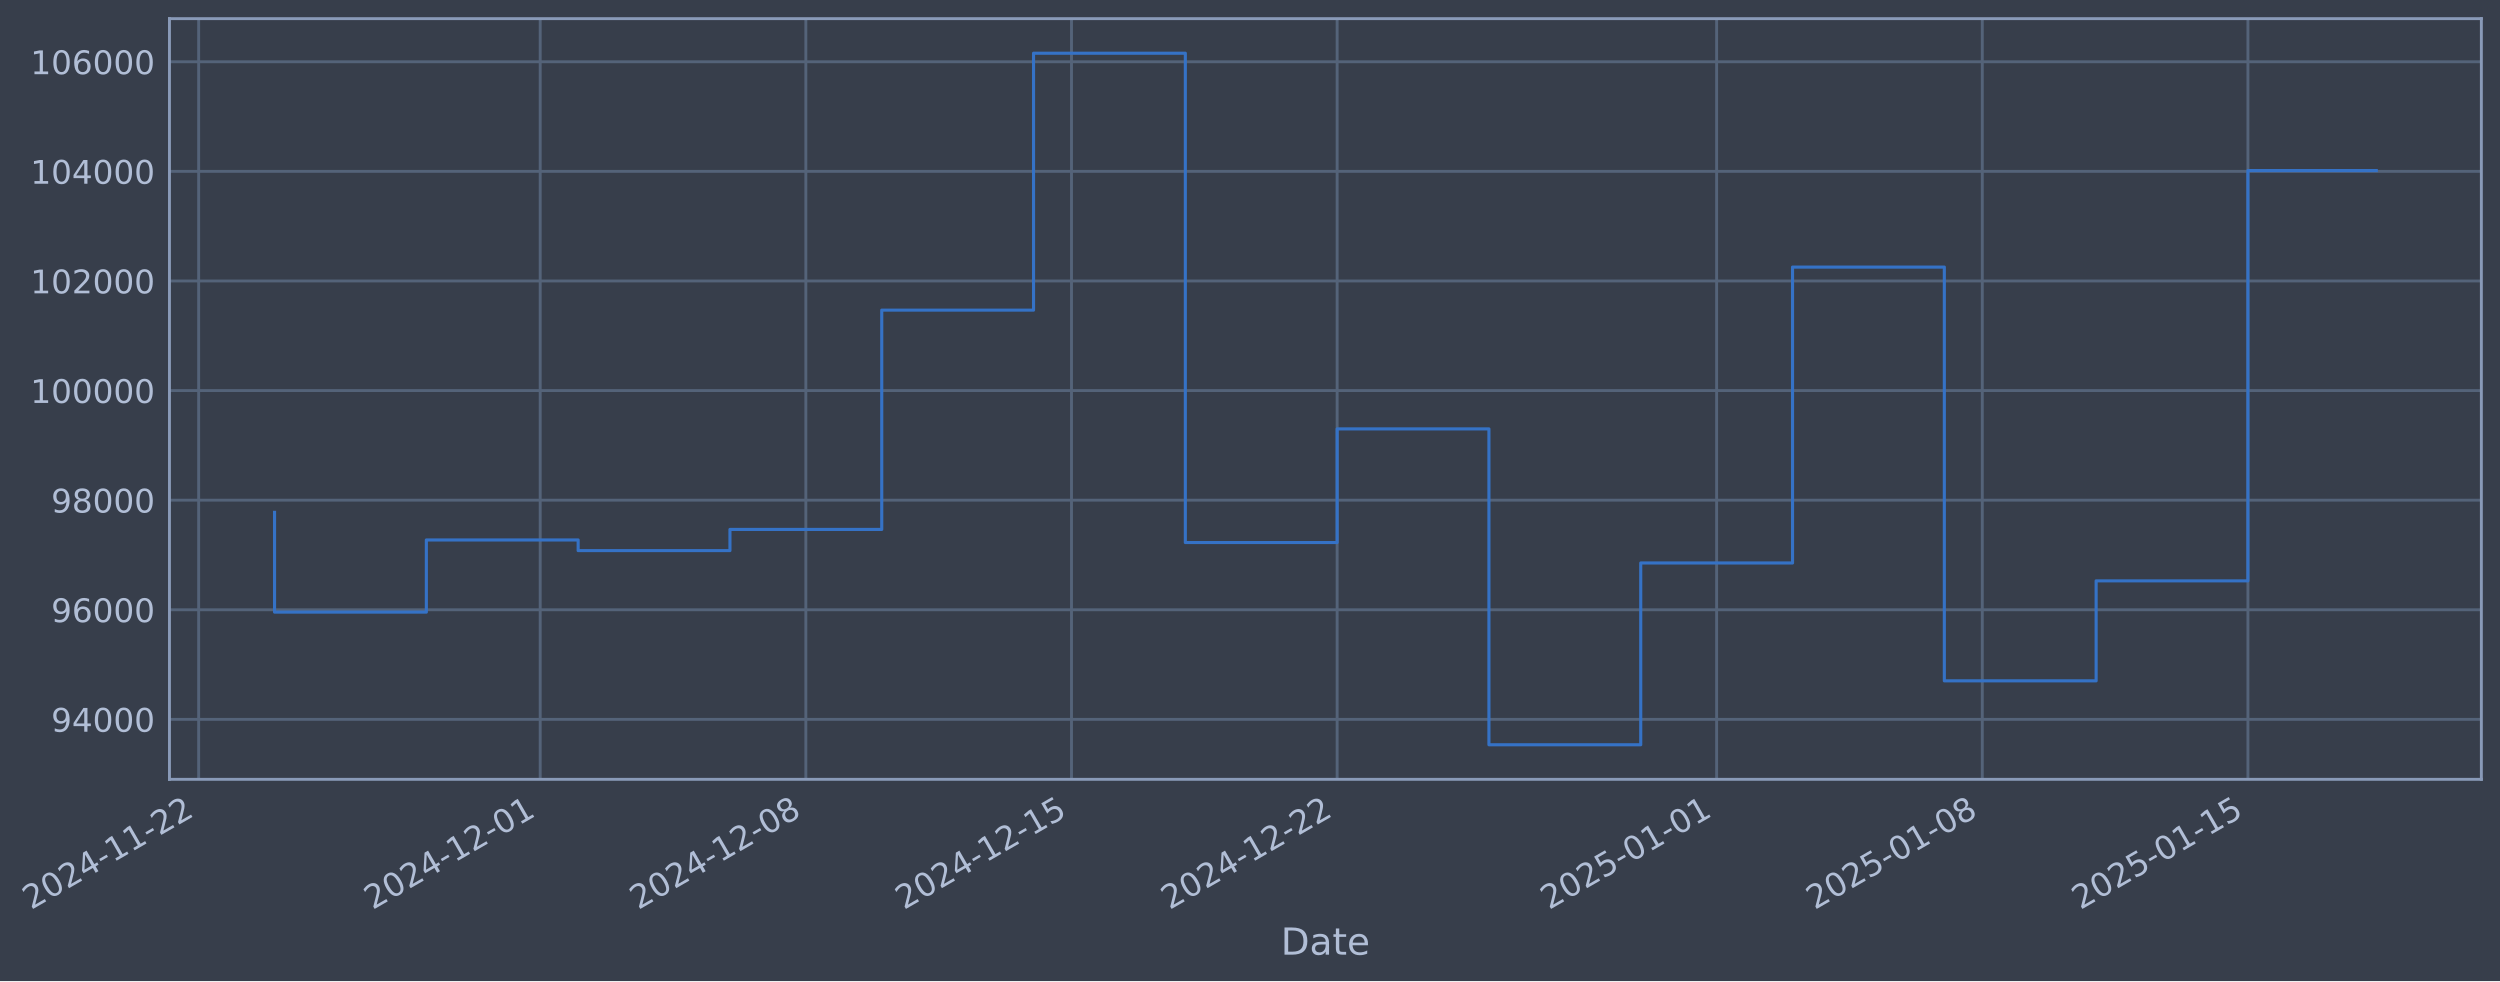
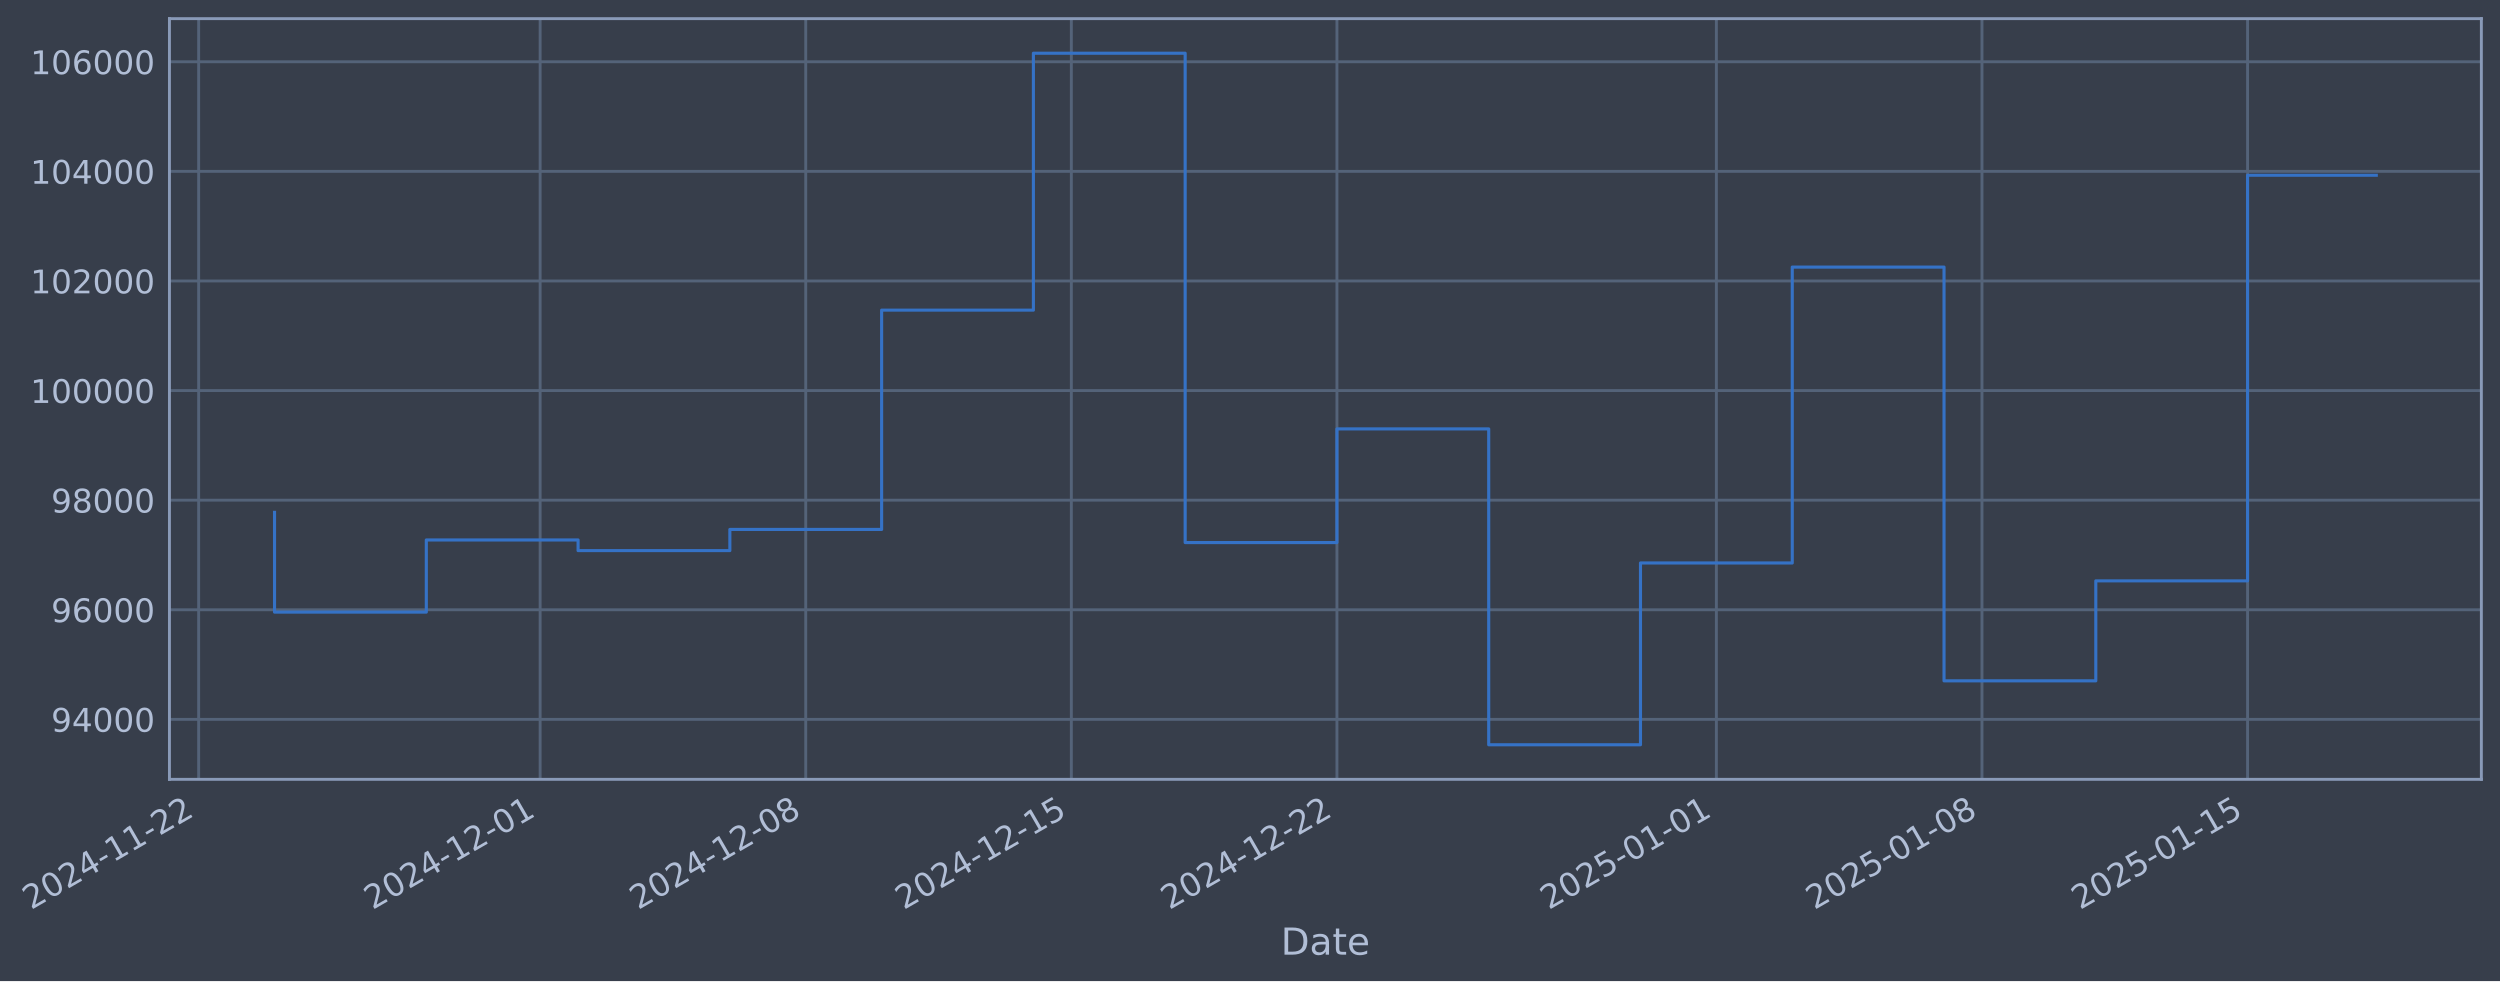
- <svg xmlns="http://www.w3.org/2000/svg" xmlns:xlink="http://www.w3.org/1999/xlink" width="965.441pt" height="378.87pt" viewBox="0 0 965.441 378.87" version="1.1">
+ <svg xmlns="http://www.w3.org/2000/svg" xmlns:xlink="http://www.w3.org/1999/xlink" width="965.436pt" height="378.87pt" viewBox="0 0 965.436 378.87" version="1.1">
  <defs>
    <style type="text/css">*{stroke-linejoin: round; stroke-linecap: butt}</style>
  </defs>
  <g id="figure_1">
    <g id="patch_1">
-       <path d="M 0 378.87  L 965.441 378.87  L 965.441 0  L 0 0  z " style="fill: #373e4b" />
+       <path d="M 0 378.87  L 965.436 378.87  L 965.436 0  L 0 0  z " style="fill: #373e4b" />
    </g>
    <g id="axes_1">
      <g id="patch_2">
-         <path d="M 65.441 300.96  L 958.241 300.96  L 958.241 7.2  L 65.441 7.2  z " style="fill: #373e4b" />
+         <path d="M 65.436 300.96  L 958.236 300.96  L 958.236 7.2  L 65.436 7.2  z " style="fill: #373e4b" />
      </g>
      <g id="matplotlib.axis_1">
        <g id="xtick_1">
          <g id="line2d_1">
-             <path d="M 76.713 300.96  L 76.713 7.2  " clip-path="url(#pdb57cf9c50)" style="fill: none; stroke: #546379; stroke-width: 1.12; stroke-linecap: square" />
+             <path d="M 76.713 300.96  L 76.713 7.2  " clip-path="url(#pedc54011bb)" style="fill: none; stroke: #546379; stroke-width: 1.12; stroke-linecap: square" />
          </g>
          <g id="line2d_2" />
          <g id="text_1">
            <g style="fill: #b1bed6" transform="translate(11.98702 351.4642) rotate(-30) scale(0.126 -0.126)">
              <defs>
                <path id="DejaVuSans-32" d="M 1228 531  L 3431 531  L 3431 0  L 469 0  L 469 531  Q 828 903 1448 1529  Q 2069 2156 2228 2338  Q 2531 2678 2651 2914  Q 2772 3150 2772 3378  Q 2772 3750 2511 3984  Q 2250 4219 1831 4219  Q 1534 4219 1204 4116  Q 875 4013 500 3803  L 500 4441  Q 881 4594 1212 4672  Q 1544 4750 1819 4750  Q 2544 4750 2975 4387  Q 3406 4025 3406 3419  Q 3406 3131 3298 2873  Q 3191 2616 2906 2266  Q 2828 2175 2409 1742  Q 1991 1309 1228 531  z " transform="scale(0.015625)" />
                <path id="DejaVuSans-30" d="M 2034 4250  Q 1547 4250 1301 3770  Q 1056 3291 1056 2328  Q 1056 1369 1301 889  Q 1547 409 2034 409  Q 2525 409 2770 889  Q 3016 1369 3016 2328  Q 3016 3291 2770 3770  Q 2525 4250 2034 4250  z M 2034 4750  Q 2819 4750 3233 4129  Q 3647 3509 3647 2328  Q 3647 1150 3233 529  Q 2819 -91 2034 -91  Q 1250 -91 836 529  Q 422 1150 422 2328  Q 422 3509 836 4129  Q 1250 4750 2034 4750  z " transform="scale(0.015625)" />
                <path id="DejaVuSans-34" d="M 2419 4116  L 825 1625  L 2419 1625  L 2419 4116  z M 2253 4666  L 3047 4666  L 3047 1625  L 3713 1625  L 3713 1100  L 3047 1100  L 3047 0  L 2419 0  L 2419 1100  L 313 1100  L 313 1709  L 2253 4666  z " transform="scale(0.015625)" />
                <path id="DejaVuSans-2d" d="M 313 2009  L 1997 2009  L 1997 1497  L 313 1497  L 313 2009  z " transform="scale(0.015625)" />
                <path id="DejaVuSans-31" d="M 794 531  L 1825 531  L 1825 4091  L 703 3866  L 703 4441  L 1819 4666  L 2450 4666  L 2450 531  L 3481 531  L 3481 0  L 794 0  L 794 531  z " transform="scale(0.015625)" />
              </defs>
              <use xlink:href="#DejaVuSans-32" />
              <use xlink:href="#DejaVuSans-30" transform="translate(63.62305 0)" />
              <use xlink:href="#DejaVuSans-32" transform="translate(127.2461 0)" />
              <use xlink:href="#DejaVuSans-34" transform="translate(190.8691 0)" />
              <use xlink:href="#DejaVuSans-2d" transform="translate(254.4922 0)" />
              <use xlink:href="#DejaVuSans-31" transform="translate(290.5762 0)" />
              <use xlink:href="#DejaVuSans-31" transform="translate(354.1992 0)" />
              <use xlink:href="#DejaVuSans-2d" transform="translate(417.8223 0)" />
              <use xlink:href="#DejaVuSans-32" transform="translate(453.9062 0)" />
              <use xlink:href="#DejaVuSans-32" transform="translate(517.5293 0)" />
            </g>
          </g>
        </g>
        <g id="xtick_2">
          <g id="line2d_3">
-             <path d="M 208.61 300.96  L 208.61 7.2  " clip-path="url(#pdb57cf9c50)" style="fill: none; stroke: #546379; stroke-width: 1.12; stroke-linecap: square" />
+             <path d="M 208.586 300.96  L 208.586 7.2  " clip-path="url(#pedc54011bb)" style="fill: none; stroke: #546379; stroke-width: 1.12; stroke-linecap: square" />
          </g>
          <g id="line2d_4" />
          <g id="text_2">
-             <g style="fill: #b1bed6" transform="translate(143.8842 351.4642) rotate(-30) scale(0.126 -0.126)">
+             <g style="fill: #b1bed6" transform="translate(143.8605 351.4642) rotate(-30) scale(0.126 -0.126)">
              <use xlink:href="#DejaVuSans-32" />
              <use xlink:href="#DejaVuSans-30" transform="translate(63.62305 0)" />
              <use xlink:href="#DejaVuSans-32" transform="translate(127.2461 0)" />
              <use xlink:href="#DejaVuSans-34" transform="translate(190.8691 0)" />
              <use xlink:href="#DejaVuSans-2d" transform="translate(254.4922 0)" />
              <use xlink:href="#DejaVuSans-31" transform="translate(290.5762 0)" />
              <use xlink:href="#DejaVuSans-32" transform="translate(354.1992 0)" />
              <use xlink:href="#DejaVuSans-2d" transform="translate(417.8223 0)" />
              <use xlink:href="#DejaVuSans-30" transform="translate(453.9062 0)" />
              <use xlink:href="#DejaVuSans-31" transform="translate(517.5293 0)" />
            </g>
          </g>
        </g>
        <g id="xtick_3">
          <g id="line2d_5">
-             <path d="M 311.196 300.96  L 311.196 7.2  " clip-path="url(#pdb57cf9c50)" style="fill: none; stroke: #546379; stroke-width: 1.12; stroke-linecap: square" />
+             <path d="M 311.154 300.96  L 311.154 7.2  " clip-path="url(#pedc54011bb)" style="fill: none; stroke: #546379; stroke-width: 1.12; stroke-linecap: square" />
          </g>
          <g id="line2d_6" />
          <g id="text_3">
-             <g style="fill: #b1bed6" transform="translate(246.4709 351.4642) rotate(-30) scale(0.126 -0.126)">
+             <g style="fill: #b1bed6" transform="translate(246.4288 351.4642) rotate(-30) scale(0.126 -0.126)">
              <defs>
                <path id="DejaVuSans-38" d="M 2034 2216  Q 1584 2216 1326 1975  Q 1069 1734 1069 1313  Q 1069 891 1326 650  Q 1584 409 2034 409  Q 2484 409 2743 651  Q 3003 894 3003 1313  Q 3003 1734 2745 1975  Q 2488 2216 2034 2216  z M 1403 2484  Q 997 2584 770 2862  Q 544 3141 544 3541  Q 544 4100 942 4425  Q 1341 4750 2034 4750  Q 2731 4750 3128 4425  Q 3525 4100 3525 3541  Q 3525 3141 3298 2862  Q 3072 2584 2669 2484  Q 3125 2378 3379 2068  Q 3634 1759 3634 1313  Q 3634 634 3220 271  Q 2806 -91 2034 -91  Q 1263 -91 848 271  Q 434 634 434 1313  Q 434 1759 690 2068  Q 947 2378 1403 2484  z M 1172 3481  Q 1172 3119 1398 2916  Q 1625 2713 2034 2713  Q 2441 2713 2670 2916  Q 2900 3119 2900 3481  Q 2900 3844 2670 4047  Q 2441 4250 2034 4250  Q 1625 4250 1398 4047  Q 1172 3844 1172 3481  z " transform="scale(0.015625)" />
              </defs>
              <use xlink:href="#DejaVuSans-32" />
              <use xlink:href="#DejaVuSans-30" transform="translate(63.62305 0)" />
              <use xlink:href="#DejaVuSans-32" transform="translate(127.2461 0)" />
              <use xlink:href="#DejaVuSans-34" transform="translate(190.8691 0)" />
              <use xlink:href="#DejaVuSans-2d" transform="translate(254.4922 0)" />
              <use xlink:href="#DejaVuSans-31" transform="translate(290.5762 0)" />
              <use xlink:href="#DejaVuSans-32" transform="translate(354.1992 0)" />
              <use xlink:href="#DejaVuSans-2d" transform="translate(417.8223 0)" />
              <use xlink:href="#DejaVuSans-30" transform="translate(453.9062 0)" />
              <use xlink:href="#DejaVuSans-38" transform="translate(517.5293 0)" />
            </g>
          </g>
        </g>
        <g id="xtick_4">
          <g id="line2d_7">
-             <path d="M 413.783 300.96  L 413.783 7.2  " clip-path="url(#pdb57cf9c50)" style="fill: none; stroke: #546379; stroke-width: 1.12; stroke-linecap: square" />
+             <path d="M 413.723 300.96  L 413.723 7.2  " clip-path="url(#pedc54011bb)" style="fill: none; stroke: #546379; stroke-width: 1.12; stroke-linecap: square" />
          </g>
          <g id="line2d_8" />
          <g id="text_4">
-             <g style="fill: #b1bed6" transform="translate(349.0575 351.4642) rotate(-30) scale(0.126 -0.126)">
+             <g style="fill: #b1bed6" transform="translate(348.997 351.4642) rotate(-30) scale(0.126 -0.126)">
              <defs>
                <path id="DejaVuSans-35" d="M 691 4666  L 3169 4666  L 3169 4134  L 1269 4134  L 1269 2991  Q 1406 3038 1543 3061  Q 1681 3084 1819 3084  Q 2600 3084 3056 2656  Q 3513 2228 3513 1497  Q 3513 744 3044 326  Q 2575 -91 1722 -91  Q 1428 -91 1123 -41  Q 819 9 494 109  L 494 744  Q 775 591 1075 516  Q 1375 441 1709 441  Q 2250 441 2565 725  Q 2881 1009 2881 1497  Q 2881 1984 2565 2268  Q 2250 2553 1709 2553  Q 1456 2553 1204 2497  Q 953 2441 691 2322  L 691 4666  z " transform="scale(0.015625)" />
              </defs>
              <use xlink:href="#DejaVuSans-32" />
              <use xlink:href="#DejaVuSans-30" transform="translate(63.62305 0)" />
              <use xlink:href="#DejaVuSans-32" transform="translate(127.2461 0)" />
              <use xlink:href="#DejaVuSans-34" transform="translate(190.8691 0)" />
              <use xlink:href="#DejaVuSans-2d" transform="translate(254.4922 0)" />
              <use xlink:href="#DejaVuSans-31" transform="translate(290.5762 0)" />
              <use xlink:href="#DejaVuSans-32" transform="translate(354.1992 0)" />
              <use xlink:href="#DejaVuSans-2d" transform="translate(417.8223 0)" />
              <use xlink:href="#DejaVuSans-31" transform="translate(453.9062 0)" />
              <use xlink:href="#DejaVuSans-35" transform="translate(517.5293 0)" />
            </g>
          </g>
        </g>
        <g id="xtick_5">
          <g id="line2d_9">
-             <path d="M 516.37 300.96  L 516.37 7.2  " clip-path="url(#pdb57cf9c50)" style="fill: none; stroke: #546379; stroke-width: 1.12; stroke-linecap: square" />
+             <path d="M 516.291 300.96  L 516.291 7.2  " clip-path="url(#pedc54011bb)" style="fill: none; stroke: #546379; stroke-width: 1.12; stroke-linecap: square" />
          </g>
          <g id="line2d_10" />
          <g id="text_5">
-             <g style="fill: #b1bed6" transform="translate(451.6442 351.4642) rotate(-30) scale(0.126 -0.126)">
+             <g style="fill: #b1bed6" transform="translate(451.5653 351.4642) rotate(-30) scale(0.126 -0.126)">
              <use xlink:href="#DejaVuSans-32" />
              <use xlink:href="#DejaVuSans-30" transform="translate(63.62305 0)" />
              <use xlink:href="#DejaVuSans-32" transform="translate(127.2461 0)" />
              <use xlink:href="#DejaVuSans-34" transform="translate(190.8691 0)" />
              <use xlink:href="#DejaVuSans-2d" transform="translate(254.4922 0)" />
              <use xlink:href="#DejaVuSans-31" transform="translate(290.5762 0)" />
              <use xlink:href="#DejaVuSans-32" transform="translate(354.1992 0)" />
              <use xlink:href="#DejaVuSans-2d" transform="translate(417.8223 0)" />
              <use xlink:href="#DejaVuSans-32" transform="translate(453.9062 0)" />
              <use xlink:href="#DejaVuSans-32" transform="translate(517.5293 0)" />
            </g>
          </g>
        </g>
        <g id="xtick_6">
          <g id="line2d_11">
-             <path d="M 662.922 300.96  L 662.922 7.2  " clip-path="url(#pdb57cf9c50)" style="fill: none; stroke: #546379; stroke-width: 1.12; stroke-linecap: square" />
+             <path d="M 662.817 300.96  L 662.817 7.2  " clip-path="url(#pedc54011bb)" style="fill: none; stroke: #546379; stroke-width: 1.12; stroke-linecap: square" />
          </g>
          <g id="line2d_12" />
          <g id="text_6">
-             <g style="fill: #b1bed6" transform="translate(598.1966 351.4642) rotate(-30) scale(0.126 -0.126)">
+             <g style="fill: #b1bed6" transform="translate(598.0914 351.4642) rotate(-30) scale(0.126 -0.126)">
              <use xlink:href="#DejaVuSans-32" />
              <use xlink:href="#DejaVuSans-30" transform="translate(63.62305 0)" />
              <use xlink:href="#DejaVuSans-32" transform="translate(127.2461 0)" />
              <use xlink:href="#DejaVuSans-35" transform="translate(190.8691 0)" />
              <use xlink:href="#DejaVuSans-2d" transform="translate(254.4922 0)" />
              <use xlink:href="#DejaVuSans-30" transform="translate(290.5762 0)" />
              <use xlink:href="#DejaVuSans-31" transform="translate(354.1992 0)" />
              <use xlink:href="#DejaVuSans-2d" transform="translate(417.8223 0)" />
              <use xlink:href="#DejaVuSans-30" transform="translate(453.9062 0)" />
              <use xlink:href="#DejaVuSans-31" transform="translate(517.5293 0)" />
            </g>
          </g>
        </g>
        <g id="xtick_7">
          <g id="line2d_13">
-             <path d="M 765.509 300.96  L 765.509 7.2  " clip-path="url(#pdb57cf9c50)" style="fill: none; stroke: #546379; stroke-width: 1.12; stroke-linecap: square" />
+             <path d="M 765.385 300.96  L 765.385 7.2  " clip-path="url(#pedc54011bb)" style="fill: none; stroke: #546379; stroke-width: 1.12; stroke-linecap: square" />
          </g>
          <g id="line2d_14" />
          <g id="text_7">
-             <g style="fill: #b1bed6" transform="translate(700.7833 351.4642) rotate(-30) scale(0.126 -0.126)">
+             <g style="fill: #b1bed6" transform="translate(700.6597 351.4642) rotate(-30) scale(0.126 -0.126)">
              <use xlink:href="#DejaVuSans-32" />
              <use xlink:href="#DejaVuSans-30" transform="translate(63.62305 0)" />
              <use xlink:href="#DejaVuSans-32" transform="translate(127.2461 0)" />
              <use xlink:href="#DejaVuSans-35" transform="translate(190.8691 0)" />
              <use xlink:href="#DejaVuSans-2d" transform="translate(254.4922 0)" />
              <use xlink:href="#DejaVuSans-30" transform="translate(290.5762 0)" />
              <use xlink:href="#DejaVuSans-31" transform="translate(354.1992 0)" />
              <use xlink:href="#DejaVuSans-2d" transform="translate(417.8223 0)" />
              <use xlink:href="#DejaVuSans-30" transform="translate(453.9062 0)" />
              <use xlink:href="#DejaVuSans-38" transform="translate(517.5293 0)" />
            </g>
          </g>
        </g>
        <g id="xtick_8">
          <g id="line2d_15">
-             <path d="M 868.095 300.96  L 868.095 7.2  " clip-path="url(#pdb57cf9c50)" style="fill: none; stroke: #546379; stroke-width: 1.12; stroke-linecap: square" />
+             <path d="M 867.953 300.96  L 867.953 7.2  " clip-path="url(#pedc54011bb)" style="fill: none; stroke: #546379; stroke-width: 1.12; stroke-linecap: square" />
          </g>
          <g id="line2d_16" />
          <g id="text_8">
-             <g style="fill: #b1bed6" transform="translate(803.37 351.4642) rotate(-30) scale(0.126 -0.126)">
+             <g style="fill: #b1bed6" transform="translate(803.2279 351.4642) rotate(-30) scale(0.126 -0.126)">
              <use xlink:href="#DejaVuSans-32" />
              <use xlink:href="#DejaVuSans-30" transform="translate(63.62305 0)" />
              <use xlink:href="#DejaVuSans-32" transform="translate(127.2461 0)" />
              <use xlink:href="#DejaVuSans-35" transform="translate(190.8691 0)" />
              <use xlink:href="#DejaVuSans-2d" transform="translate(254.4922 0)" />
              <use xlink:href="#DejaVuSans-30" transform="translate(290.5762 0)" />
              <use xlink:href="#DejaVuSans-31" transform="translate(354.1992 0)" />
              <use xlink:href="#DejaVuSans-2d" transform="translate(417.8223 0)" />
              <use xlink:href="#DejaVuSans-31" transform="translate(453.9062 0)" />
              <use xlink:href="#DejaVuSans-35" transform="translate(517.5293 0)" />
            </g>
          </g>
        </g>
        <g id="text_9">
-           <g style="fill: #b1bed6" transform="translate(494.6321 368.6753) scale(0.144 -0.144)">
+           <g style="fill: #b1bed6" transform="translate(494.6268 368.6753) scale(0.144 -0.144)">
            <defs>
              <path id="DejaVuSans-44" d="M 1259 4147  L 1259 519  L 2022 519  Q 2988 519 3436 956  Q 3884 1394 3884 2338  Q 3884 3275 3436 3711  Q 2988 4147 2022 4147  L 1259 4147  z M 628 4666  L 1925 4666  Q 3281 4666 3915 4102  Q 4550 3538 4550 2338  Q 4550 1131 3912 565  Q 3275 0 1925 0  L 628 0  L 628 4666  z " transform="scale(0.015625)" />
              <path id="DejaVuSans-61" d="M 2194 1759  Q 1497 1759 1228 1600  Q 959 1441 959 1056  Q 959 750 1161 570  Q 1363 391 1709 391  Q 2188 391 2477 730  Q 2766 1069 2766 1631  L 2766 1759  L 2194 1759  z M 3341 1997  L 3341 0  L 2766 0  L 2766 531  Q 2569 213 2275 61  Q 1981 -91 1556 -91  Q 1019 -91 701 211  Q 384 513 384 1019  Q 384 1609 779 1909  Q 1175 2209 1959 2209  L 2766 2209  L 2766 2266  Q 2766 2663 2505 2880  Q 2244 3097 1772 3097  Q 1472 3097 1187 3025  Q 903 2953 641 2809  L 641 3341  Q 956 3463 1253 3523  Q 1550 3584 1831 3584  Q 2591 3584 2966 3190  Q 3341 2797 3341 1997  z " transform="scale(0.015625)" />
              <path id="DejaVuSans-74" d="M 1172 4494  L 1172 3500  L 2356 3500  L 2356 3053  L 1172 3053  L 1172 1153  Q 1172 725 1289 603  Q 1406 481 1766 481  L 2356 481  L 2356 0  L 1766 0  Q 1100 0 847 248  Q 594 497 594 1153  L 594 3053  L 172 3053  L 172 3500  L 594 3500  L 594 4494  L 1172 4494  z " transform="scale(0.015625)" />
              <path id="DejaVuSans-65" d="M 3597 1894  L 3597 1613  L 953 1613  Q 991 1019 1311 708  Q 1631 397 2203 397  Q 2534 397 2845 478  Q 3156 559 3463 722  L 3463 178  Q 3153 47 2828 -22  Q 2503 -91 2169 -91  Q 1331 -91 842 396  Q 353 884 353 1716  Q 353 2575 817 3079  Q 1281 3584 2069 3584  Q 2775 3584 3186 3129  Q 3597 2675 3597 1894  z M 3022 2063  Q 3016 2534 2758 2815  Q 2500 3097 2075 3097  Q 1594 3097 1305 2825  Q 1016 2553 972 2059  L 3022 2063  z " transform="scale(0.015625)" />
            </defs>
            <use xlink:href="#DejaVuSans-44" />
            <use xlink:href="#DejaVuSans-61" transform="translate(77.00195 0)" />
            <use xlink:href="#DejaVuSans-74" transform="translate(138.2812 0)" />
            <use xlink:href="#DejaVuSans-65" transform="translate(177.4902 0)" />
          </g>
        </g>
      </g>
      <g id="matplotlib.axis_2">
        <g id="ytick_1">
          <g id="line2d_17">
-             <path d="M 65.441 277.797  L 958.241 277.797  " clip-path="url(#pdb57cf9c50)" style="fill: none; stroke: #546379; stroke-width: 1.12; stroke-linecap: square" />
+             <path d="M 65.436 277.797  L 958.236 277.797  " clip-path="url(#pedc54011bb)" style="fill: none; stroke: #546379; stroke-width: 1.12; stroke-linecap: square" />
          </g>
          <g id="line2d_18" />
          <g id="text_10">
-             <g style="fill: #b1bed6" transform="translate(19.75744 282.5841) scale(0.126 -0.126)">
+             <g style="fill: #b1bed6" transform="translate(19.75218 282.5841) scale(0.126 -0.126)">
              <defs>
                <path id="DejaVuSans-39" d="M 703 97  L 703 672  Q 941 559 1184 500  Q 1428 441 1663 441  Q 2288 441 2617 861  Q 2947 1281 2994 2138  Q 2813 1869 2534 1725  Q 2256 1581 1919 1581  Q 1219 1581 811 2004  Q 403 2428 403 3163  Q 403 3881 828 4315  Q 1253 4750 1959 4750  Q 2769 4750 3195 4129  Q 3622 3509 3622 2328  Q 3622 1225 3098 567  Q 2575 -91 1691 -91  Q 1453 -91 1209 -44  Q 966 3 703 97  z M 1959 2075  Q 2384 2075 2632 2365  Q 2881 2656 2881 3163  Q 2881 3666 2632 3958  Q 2384 4250 1959 4250  Q 1534 4250 1286 3958  Q 1038 3666 1038 3163  Q 1038 2656 1286 2365  Q 1534 2075 1959 2075  z " transform="scale(0.015625)" />
              </defs>
              <use xlink:href="#DejaVuSans-39" />
              <use xlink:href="#DejaVuSans-34" transform="translate(63.62305 0)" />
              <use xlink:href="#DejaVuSans-30" transform="translate(127.2461 0)" />
              <use xlink:href="#DejaVuSans-30" transform="translate(190.8691 0)" />
              <use xlink:href="#DejaVuSans-30" transform="translate(254.4922 0)" />
            </g>
          </g>
        </g>
        <g id="ytick_2">
          <g id="line2d_19">
-             <path d="M 65.441 235.473  L 958.241 235.473  " clip-path="url(#pdb57cf9c50)" style="fill: none; stroke: #546379; stroke-width: 1.12; stroke-linecap: square" />
+             <path d="M 65.436 235.473  L 958.236 235.473  " clip-path="url(#pedc54011bb)" style="fill: none; stroke: #546379; stroke-width: 1.12; stroke-linecap: square" />
          </g>
          <g id="line2d_20" />
          <g id="text_11">
-             <g style="fill: #b1bed6" transform="translate(19.75744 240.2602) scale(0.126 -0.126)">
+             <g style="fill: #b1bed6" transform="translate(19.75218 240.2602) scale(0.126 -0.126)">
              <defs>
                <path id="DejaVuSans-36" d="M 2113 2584  Q 1688 2584 1439 2293  Q 1191 2003 1191 1497  Q 1191 994 1439 701  Q 1688 409 2113 409  Q 2538 409 2786 701  Q 3034 994 3034 1497  Q 3034 2003 2786 2293  Q 2538 2584 2113 2584  z M 3366 4563  L 3366 3988  Q 3128 4100 2886 4159  Q 2644 4219 2406 4219  Q 1781 4219 1451 3797  Q 1122 3375 1075 2522  Q 1259 2794 1537 2939  Q 1816 3084 2150 3084  Q 2853 3084 3261 2657  Q 3669 2231 3669 1497  Q 3669 778 3244 343  Q 2819 -91 2113 -91  Q 1303 -91 875 529  Q 447 1150 447 2328  Q 447 3434 972 4092  Q 1497 4750 2381 4750  Q 2619 4750 2861 4703  Q 3103 4656 3366 4563  z " transform="scale(0.015625)" />
              </defs>
              <use xlink:href="#DejaVuSans-39" />
              <use xlink:href="#DejaVuSans-36" transform="translate(63.62305 0)" />
              <use xlink:href="#DejaVuSans-30" transform="translate(127.2461 0)" />
              <use xlink:href="#DejaVuSans-30" transform="translate(190.8691 0)" />
              <use xlink:href="#DejaVuSans-30" transform="translate(254.4922 0)" />
            </g>
          </g>
        </g>
        <g id="ytick_3">
          <g id="line2d_21">
-             <path d="M 65.441 193.149  L 958.241 193.149  " clip-path="url(#pdb57cf9c50)" style="fill: none; stroke: #546379; stroke-width: 1.12; stroke-linecap: square" />
+             <path d="M 65.436 193.149  L 958.236 193.149  " clip-path="url(#pedc54011bb)" style="fill: none; stroke: #546379; stroke-width: 1.12; stroke-linecap: square" />
          </g>
          <g id="line2d_22" />
          <g id="text_12">
-             <g style="fill: #b1bed6" transform="translate(19.75744 197.9364) scale(0.126 -0.126)">
+             <g style="fill: #b1bed6" transform="translate(19.75218 197.9364) scale(0.126 -0.126)">
              <use xlink:href="#DejaVuSans-39" />
              <use xlink:href="#DejaVuSans-38" transform="translate(63.62305 0)" />
              <use xlink:href="#DejaVuSans-30" transform="translate(127.2461 0)" />
              <use xlink:href="#DejaVuSans-30" transform="translate(190.8691 0)" />
              <use xlink:href="#DejaVuSans-30" transform="translate(254.4922 0)" />
            </g>
          </g>
        </g>
        <g id="ytick_4">
          <g id="line2d_23">
-             <path d="M 65.441 150.826  L 958.241 150.826  " clip-path="url(#pdb57cf9c50)" style="fill: none; stroke: #546379; stroke-width: 1.12; stroke-linecap: square" />
+             <path d="M 65.436 150.826  L 958.236 150.826  " clip-path="url(#pedc54011bb)" style="fill: none; stroke: #546379; stroke-width: 1.12; stroke-linecap: square" />
          </g>
          <g id="line2d_24" />
          <g id="text_13">
-             <g style="fill: #b1bed6" transform="translate(11.74069 155.6126) scale(0.126 -0.126)">
+             <g style="fill: #b1bed6" transform="translate(11.73542 155.6126) scale(0.126 -0.126)">
              <use xlink:href="#DejaVuSans-31" />
              <use xlink:href="#DejaVuSans-30" transform="translate(63.62305 0)" />
              <use xlink:href="#DejaVuSans-30" transform="translate(127.2461 0)" />
              <use xlink:href="#DejaVuSans-30" transform="translate(190.8691 0)" />
              <use xlink:href="#DejaVuSans-30" transform="translate(254.4922 0)" />
              <use xlink:href="#DejaVuSans-30" transform="translate(318.1152 0)" />
            </g>
          </g>
        </g>
        <g id="ytick_5">
          <g id="line2d_25">
-             <path d="M 65.441 108.502  L 958.241 108.502  " clip-path="url(#pdb57cf9c50)" style="fill: none; stroke: #546379; stroke-width: 1.12; stroke-linecap: square" />
+             <path d="M 65.436 108.502  L 958.236 108.502  " clip-path="url(#pedc54011bb)" style="fill: none; stroke: #546379; stroke-width: 1.12; stroke-linecap: square" />
          </g>
          <g id="line2d_26" />
          <g id="text_14">
-             <g style="fill: #b1bed6" transform="translate(11.74069 113.2888) scale(0.126 -0.126)">
+             <g style="fill: #b1bed6" transform="translate(11.73542 113.2888) scale(0.126 -0.126)">
              <use xlink:href="#DejaVuSans-31" />
              <use xlink:href="#DejaVuSans-30" transform="translate(63.62305 0)" />
              <use xlink:href="#DejaVuSans-32" transform="translate(127.2461 0)" />
              <use xlink:href="#DejaVuSans-30" transform="translate(190.8691 0)" />
              <use xlink:href="#DejaVuSans-30" transform="translate(254.4922 0)" />
              <use xlink:href="#DejaVuSans-30" transform="translate(318.1152 0)" />
            </g>
          </g>
        </g>
        <g id="ytick_6">
          <g id="line2d_27">
-             <path d="M 65.441 66.178  L 958.241 66.178  " clip-path="url(#pdb57cf9c50)" style="fill: none; stroke: #546379; stroke-width: 1.12; stroke-linecap: square" />
+             <path d="M 65.436 66.178  L 958.236 66.178  " clip-path="url(#pedc54011bb)" style="fill: none; stroke: #546379; stroke-width: 1.12; stroke-linecap: square" />
          </g>
          <g id="line2d_28" />
          <g id="text_15">
-             <g style="fill: #b1bed6" transform="translate(11.74069 70.96502) scale(0.126 -0.126)">
+             <g style="fill: #b1bed6" transform="translate(11.73542 70.96502) scale(0.126 -0.126)">
              <use xlink:href="#DejaVuSans-31" />
              <use xlink:href="#DejaVuSans-30" transform="translate(63.62305 0)" />
              <use xlink:href="#DejaVuSans-34" transform="translate(127.2461 0)" />
              <use xlink:href="#DejaVuSans-30" transform="translate(190.8691 0)" />
              <use xlink:href="#DejaVuSans-30" transform="translate(254.4922 0)" />
              <use xlink:href="#DejaVuSans-30" transform="translate(318.1152 0)" />
            </g>
          </g>
        </g>
        <g id="ytick_7">
          <g id="line2d_29">
-             <path d="M 65.441 23.854  L 958.241 23.854  " clip-path="url(#pdb57cf9c50)" style="fill: none; stroke: #546379; stroke-width: 1.12; stroke-linecap: square" />
+             <path d="M 65.436 23.854  L 958.236 23.854  " clip-path="url(#pedc54011bb)" style="fill: none; stroke: #546379; stroke-width: 1.12; stroke-linecap: square" />
          </g>
          <g id="line2d_30" />
          <g id="text_16">
-             <g style="fill: #b1bed6" transform="translate(11.74069 28.64121) scale(0.126 -0.126)">
+             <g style="fill: #b1bed6" transform="translate(11.73542 28.64121) scale(0.126 -0.126)">
              <use xlink:href="#DejaVuSans-31" />
              <use xlink:href="#DejaVuSans-30" transform="translate(63.62305 0)" />
              <use xlink:href="#DejaVuSans-36" transform="translate(127.2461 0)" />
              <use xlink:href="#DejaVuSans-30" transform="translate(190.8691 0)" />
              <use xlink:href="#DejaVuSans-30" transform="translate(254.4922 0)" />
              <use xlink:href="#DejaVuSans-30" transform="translate(318.1152 0)" />
            </g>
          </g>
        </g>
      </g>
      <g id="line2d_31">
-         <path d="M 106.023 197.87  L 106.023 236.383  L 164.644 236.383  L 164.644 208.521  L 223.265 208.521  L 223.265 212.628  L 281.886 212.628  L 281.886 204.459  L 340.507 204.459  L 340.507 119.77  L 399.128 119.77  L 399.128 20.553  L 457.749 20.553  L 457.749 209.517  L 516.37 209.517  L 516.37 165.636  L 574.991 165.636  L 574.991 287.607  L 633.612 287.607  L 633.612 217.409  L 692.233 217.409  L 692.233 103.141  L 750.854 103.141  L 750.854 262.927  L 809.475 262.927  L 809.475 224.318  L 868.095 224.318  L 868.095 65.861  L 917.659 65.861  " clip-path="url(#pdb57cf9c50)" style="fill: none; stroke: #3572c6; stroke-width: 1.2; stroke-linecap: square" />
+         <path d="M 106.018 197.87  L 106.018 236.383  L 164.628 236.383  L 164.628 208.521  L 223.239 208.521  L 223.239 212.628  L 281.849 212.628  L 281.849 204.459  L 340.459 204.459  L 340.459 119.77  L 399.07 119.77  L 399.07 20.553  L 457.68 20.553  L 457.68 209.517  L 516.291 209.517  L 516.291 165.636  L 574.901 165.636  L 574.901 287.607  L 633.512 287.607  L 633.512 217.409  L 692.122 217.409  L 692.122 103.141  L 750.733 103.141  L 750.733 262.927  L 809.343 262.927  L 809.343 224.318  L 867.953 224.318  L 867.953 67.686  L 917.654 67.686  " clip-path="url(#pedc54011bb)" style="fill: none; stroke: #3572c6; stroke-width: 1.2; stroke-linecap: square" />
      </g>
      <g id="patch_3">
-         <path d="M 65.441 300.96  L 65.441 7.2  " style="fill: none; stroke: #899ab8; stroke-width: 1.12; stroke-linejoin: miter; stroke-linecap: square" />
+         <path d="M 65.436 300.96  L 65.436 7.2  " style="fill: none; stroke: #899ab8; stroke-width: 1.12; stroke-linejoin: miter; stroke-linecap: square" />
      </g>
      <g id="patch_4">
-         <path d="M 958.241 300.96  L 958.241 7.2  " style="fill: none; stroke: #899ab8; stroke-width: 1.12; stroke-linejoin: miter; stroke-linecap: square" />
+         <path d="M 958.236 300.96  L 958.236 7.2  " style="fill: none; stroke: #899ab8; stroke-width: 1.12; stroke-linejoin: miter; stroke-linecap: square" />
      </g>
      <g id="patch_5">
-         <path d="M 65.441 300.96  L 958.241 300.96  " style="fill: none; stroke: #899ab8; stroke-width: 1.12; stroke-linejoin: miter; stroke-linecap: square" />
+         <path d="M 65.436 300.96  L 958.236 300.96  " style="fill: none; stroke: #899ab8; stroke-width: 1.12; stroke-linejoin: miter; stroke-linecap: square" />
      </g>
      <g id="patch_6">
-         <path d="M 65.441 7.2  L 958.241 7.2  " style="fill: none; stroke: #899ab8; stroke-width: 1.12; stroke-linejoin: miter; stroke-linecap: square" />
+         <path d="M 65.436 7.2  L 958.236 7.2  " style="fill: none; stroke: #899ab8; stroke-width: 1.12; stroke-linejoin: miter; stroke-linecap: square" />
      </g>
    </g>
  </g>
  <defs>
-     <clipPath id="pdb57cf9c50">
-       <rect x="65.441" y="7.2" width="892.8" height="293.76" />
+     <clipPath id="pedc54011bb">
+       <rect x="65.436" y="7.2" width="892.8" height="293.76" />
    </clipPath>
  </defs>
</svg>
